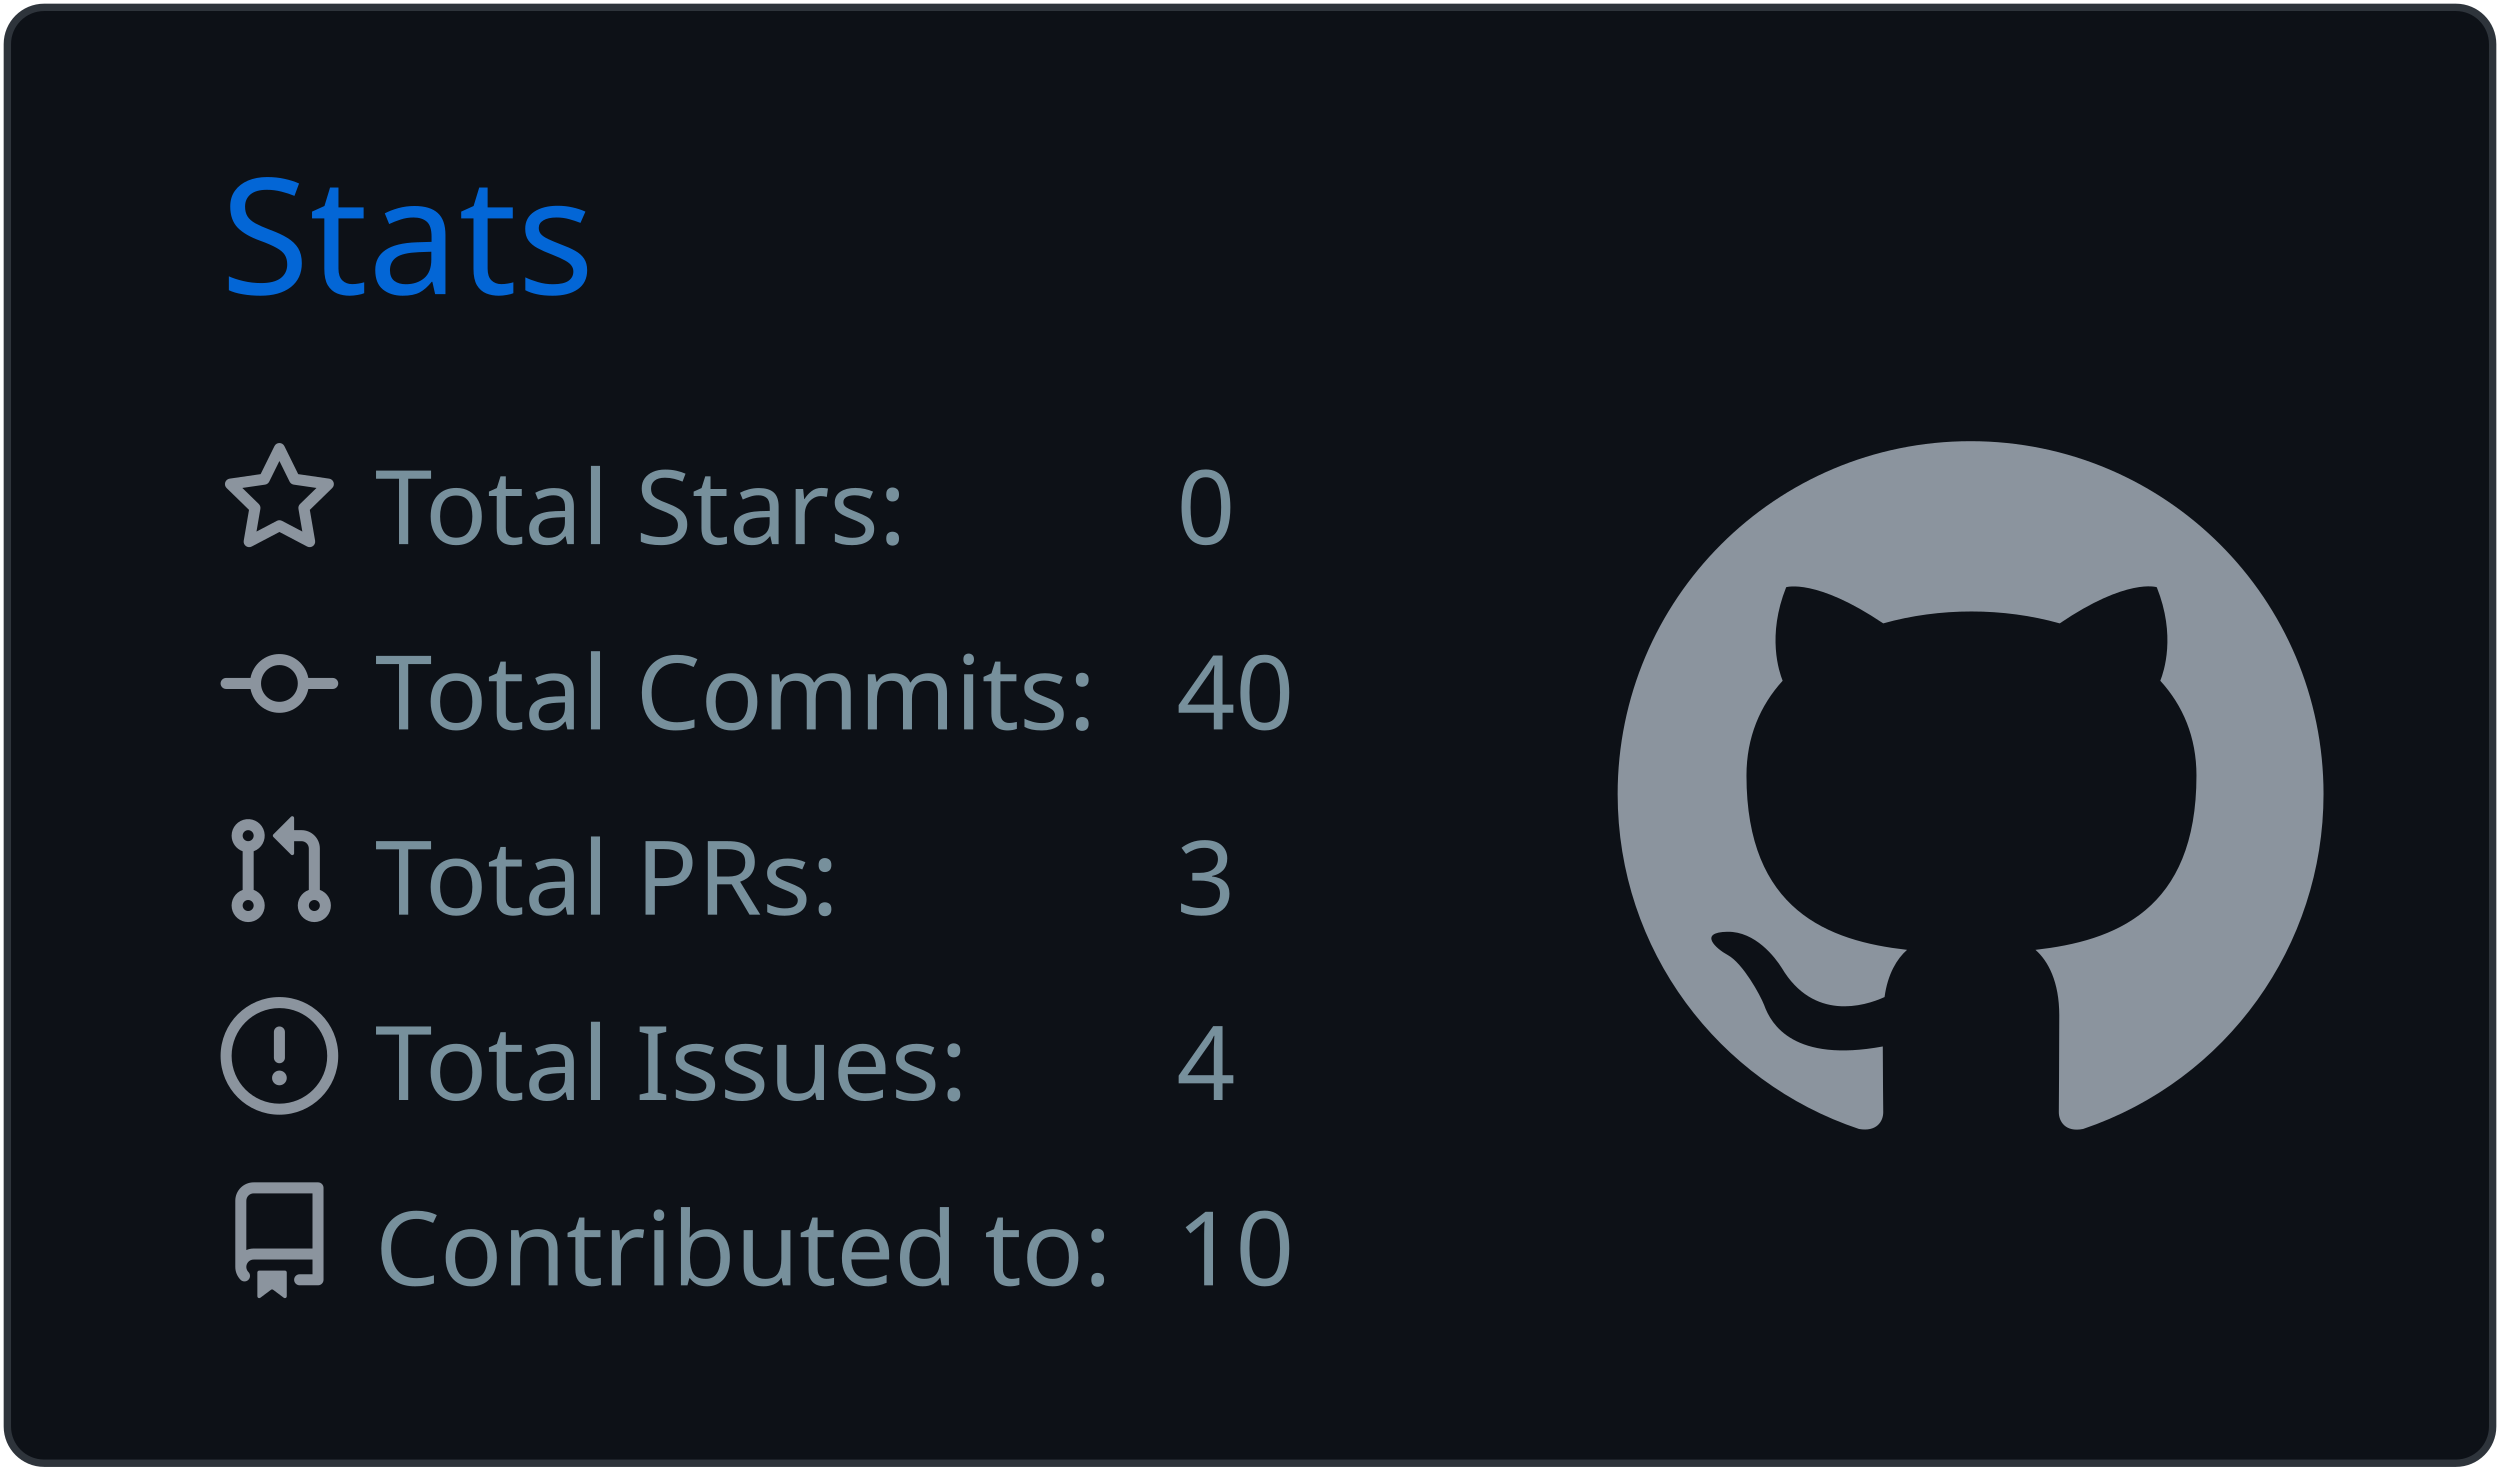
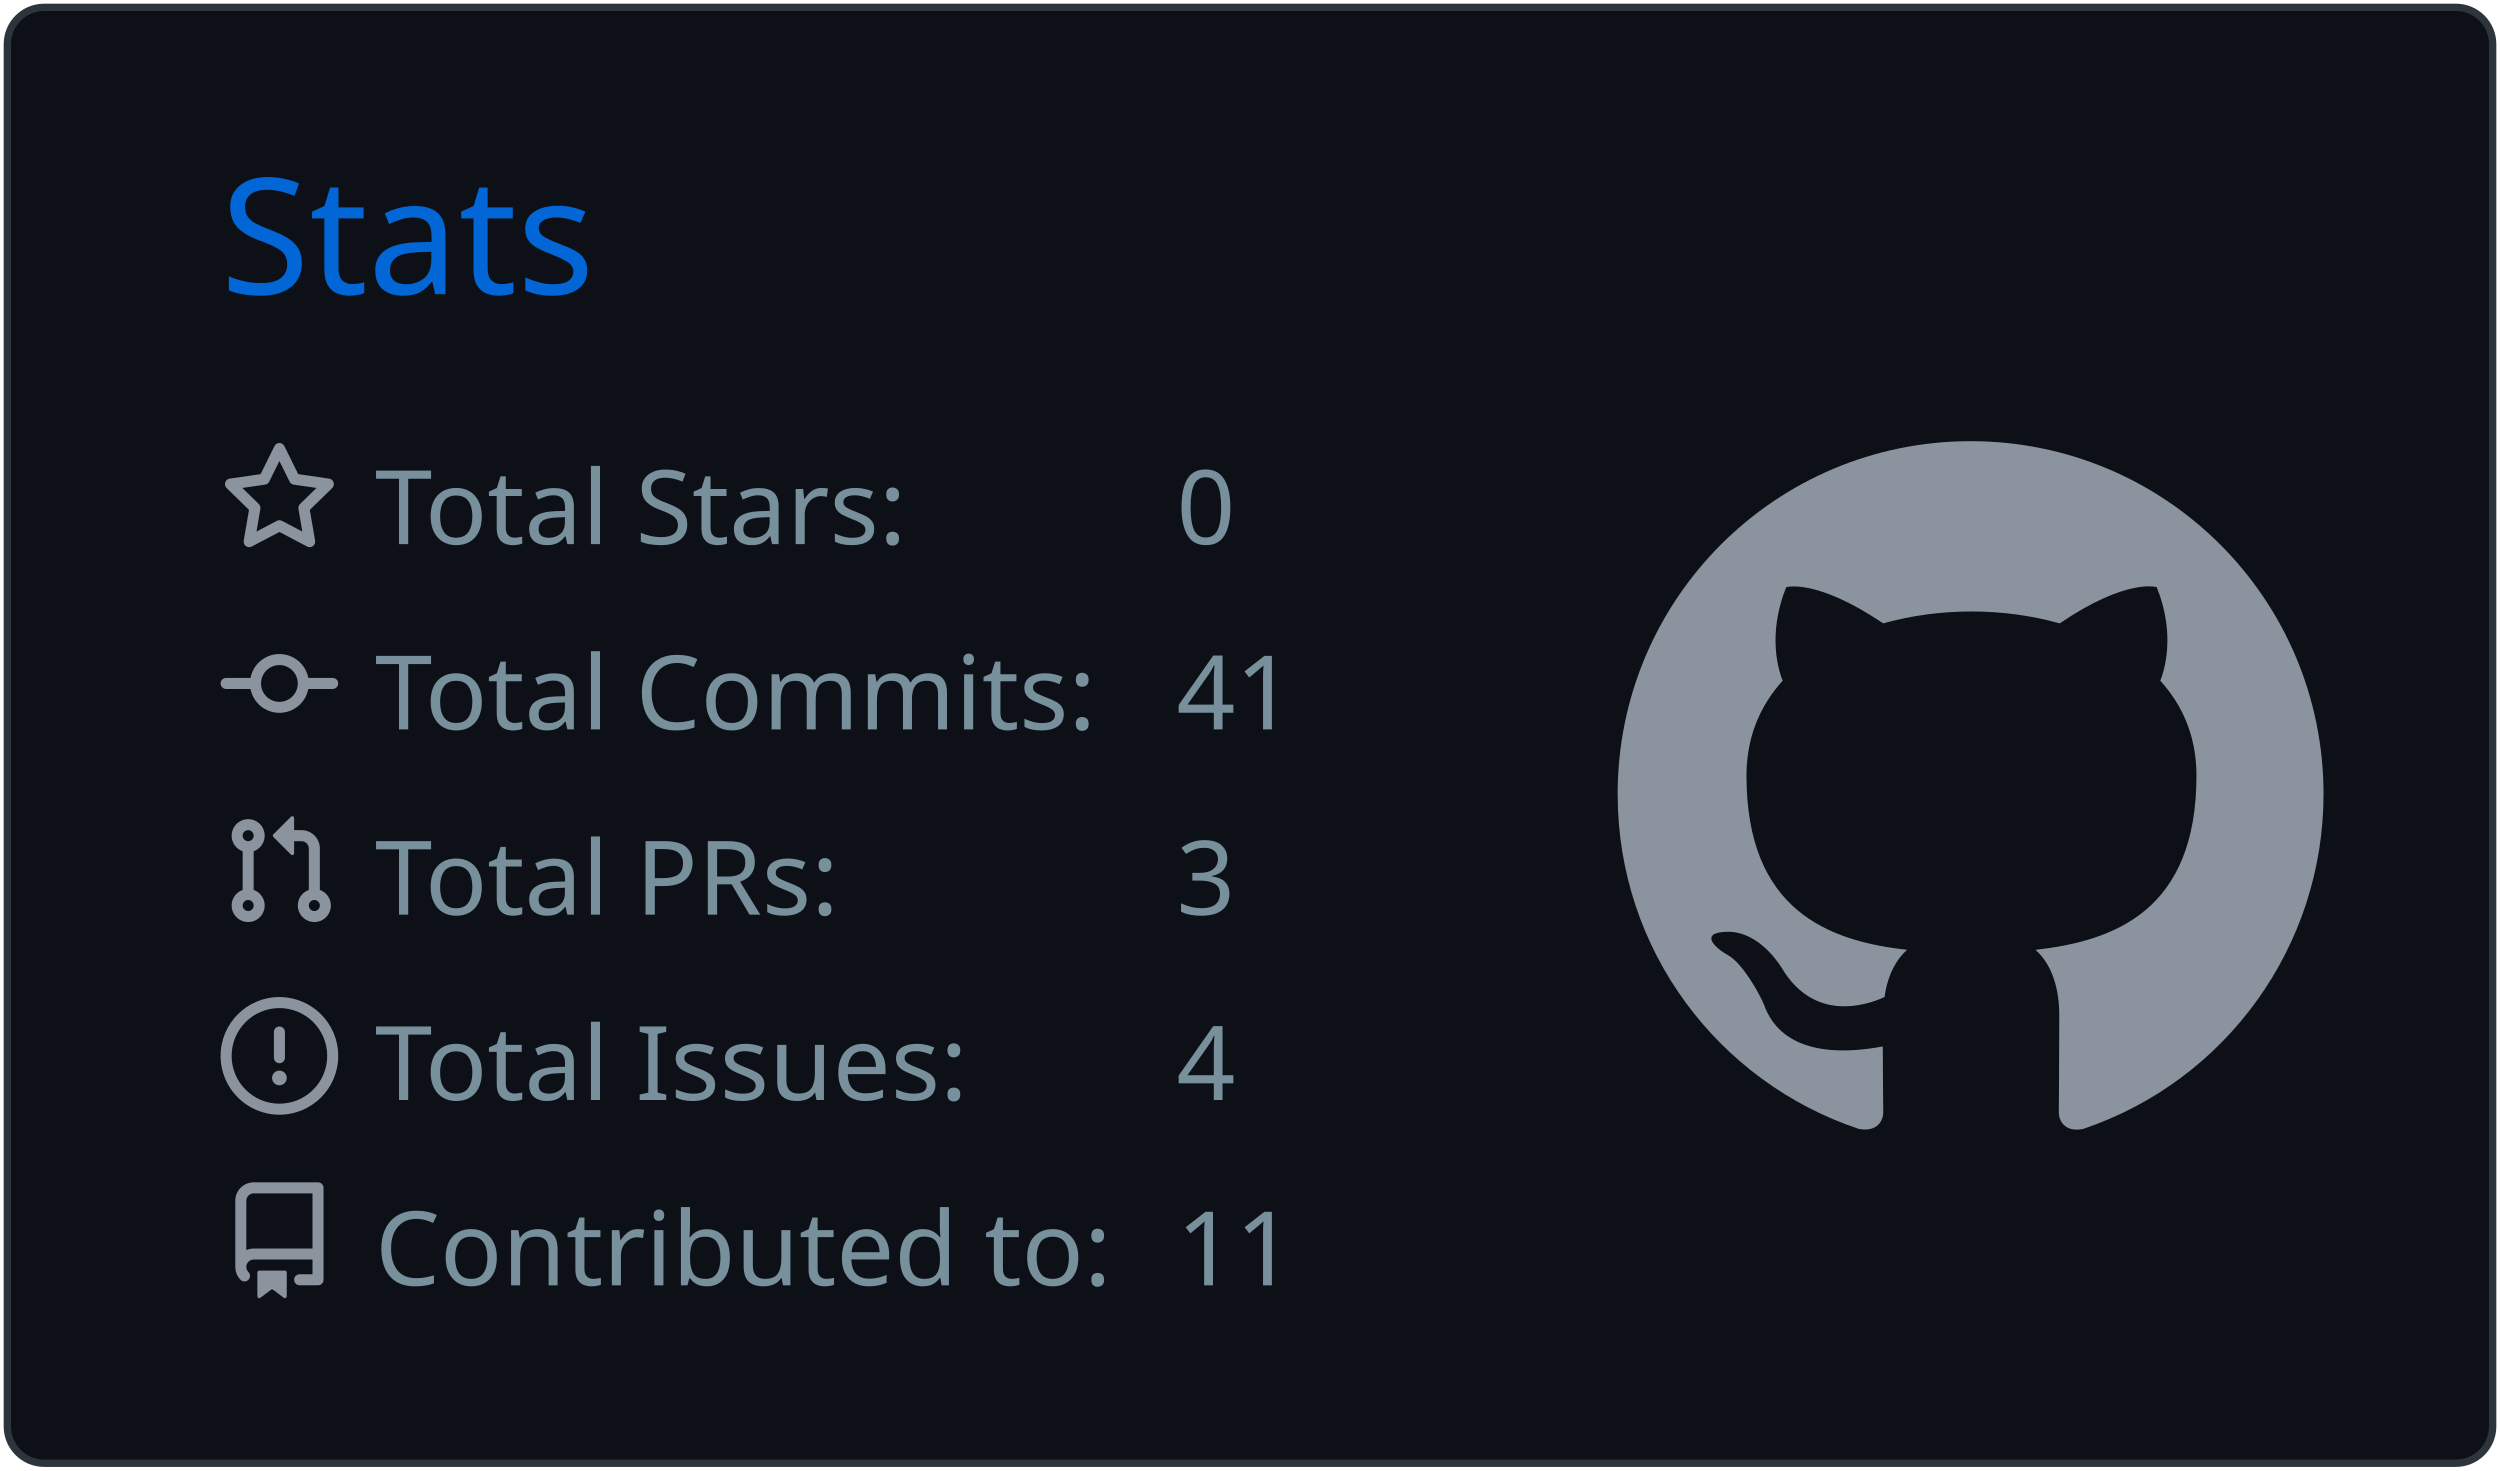
<svg xmlns="http://www.w3.org/2000/svg" width="340" height="200" viewBox="0 0 340 200">
  <style>* {
          font-family: 'Segoe UI', Ubuntu, "Helvetica Neue", Sans-Serif
        }</style>
  <g class="gpsc-root">
    <rect x="1" y="1" rx="5" ry="5" height="99%" width="99.412%" stroke="#2e343b" stroke-width="1" fill="#0d1117" stroke-opacity="1" />
    <text x="30" y="40" class="gpsc-item" style="--gpsc-i: 0; font-size: 22px; fill: #0366d6;">Stats</text>
    <g transform="translate(0,40)">
      <g transform="translate(30,20)">
        <g class="gpsc-item" style="--gpsc-i: 0;">
          <g transform="translate(0,0)" width="14" height="14" fill="#8b949e">
            <path fill-rule="evenodd" d="M8 .25a.75.75 0 01.673.418l1.882 3.815 4.21.612a.75.75 0 01.416 1.279l-3.046 2.97.719 4.192a.75.75 0 01-1.088.791L8 12.347l-3.766 1.98a.75.75 0 01-1.088-.79l.72-4.194L.818 6.374a.75.75 0 01.416-1.28l4.21-.611L7.327.668A.75.75 0 018 .25zm0 2.445L6.615 5.5a.75.75 0 01-.564.41l-3.097.45 2.24 2.184a.75.75 0 01.216.664l-.528 3.084 2.769-1.456a.75.75 0 01.698 0l2.77 1.456-.53-3.084a.75.75 0 01.216-.664l2.24-2.183-3.096-.45a.75.75 0 01-.564-.41L8 2.694v.001z" />
          </g>
        </g>
        <g class="gpsc-item" style="--gpsc-i: 1;">
          <g transform="translate(0,25.2)" width="14" height="14" fill="#8b949e">
            <path fill-rule="evenodd" d="M10.5 7.75a2.5 2.5 0 11-5 0 2.5 2.5 0 015 0zm1.43.75a4.002 4.002 0 01-7.86 0H.75a.75.75 0 110-1.5h3.32a4.001 4.001 0 017.86 0h3.32a.75.75 0 110 1.5h-3.32z" />
          </g>
        </g>
        <g class="gpsc-item" style="--gpsc-i: 2;">
          <g transform="translate(0,50.4)" width="14" height="14" fill="#8b949e">
            <path fill-rule="evenodd" d="M7.177 3.073L9.573.677A.25.25 0 0110 .854v4.792a.25.25 0 01-.427.177L7.177 3.427a.25.25 0 010-.354zM3.75 2.5a.75.75 0 100 1.5.75.75 0 000-1.5zm-2.25.75a2.25 2.25 0 113 2.122v5.256a2.251 2.251 0 11-1.5 0V5.372A2.25 2.25 0 011.5 3.25zM11 2.5h-1V4h1a1 1 0 011 1v5.628a2.251 2.251 0 101.5 0V5A2.5 2.5 0 0011 2.5zm1 10.25a.75.75 0 111.5 0 .75.75 0 01-1.5 0zM3.75 12a.75.75 0 100 1.5.75.75 0 000-1.5z" />
          </g>
        </g>
        <g class="gpsc-item" style="--gpsc-i: 3;">
          <g transform="translate(0,75.6)" width="14" height="14" fill="#8b949e">
            <path fill-rule="evenodd" d="M8 1.5a6.5 6.5 0 100 13 6.5 6.5 0 000-13zM0 8a8 8 0 1116 0A8 8 0 010 8zm9 3a1 1 0 11-2 0 1 1 0 012 0zm-.25-6.25a.75.75 0 00-1.5 0v3.5a.75.75 0 001.5 0v-3.5z" />
          </g>
        </g>
        <g class="gpsc-item" style="--gpsc-i: 4;">
          <g transform="translate(0,100.8)" width="14" height="14" fill="#8b949e">
            <path fill-rule="evenodd" d="M2 2.5A2.5 2.5 0 014.5 0h8.75a.75.75 0 01.75.75v12.5a.75.75 0 01-.75.75h-2.5a.75.75 0 110-1.5h1.75v-2h-8a1 1 0 00-.714 1.7.75.75 0 01-1.072 1.05A2.495 2.495 0 012 11.5v-9zm10.5-1V9h-8c-.356 0-.694.074-1 .208V2.5a1 1 0 011-1h8zM5 12.25v3.25a.25.25 0 00.4.2l1.45-1.087a.25.25 0 01.3 0L8.6 15.7a.25.25 0 00.4-.2v-3.25a.25.25 0 00-.25-.25h-3.5a.25.25 0 00-.25.25z" />
          </g>
        </g>
        <text x="21" y="14" class="gpsc-item" style="--gpsc-i: 0; fill: #77909c; font-size: 14px;">Total Stars:</text>
        <text x="21" y="39.2" class="gpsc-item" style="--gpsc-i: 1; fill: #77909c; font-size: 14px;">Total Commits:</text>
        <text x="21" y="64.4" class="gpsc-item" style="--gpsc-i: 2; fill: #77909c; font-size: 14px;">Total PRs:</text>
        <text x="21" y="89.6" class="gpsc-item" style="--gpsc-i: 3; fill: #77909c; font-size: 14px;">Total Issues:</text>
        <text x="21" y="114.8" class="gpsc-item" style="--gpsc-i: 4; fill: #77909c; font-size: 14px;">Contributed to:</text>
        <text x="130" y="14" class="gpsc-item" style="--gpsc-i: 0; fill: #77909c; font-size: 14px;">0</text>
-         <text x="130" y="39.2" class="gpsc-item" style="--gpsc-i: 1; fill: #77909c; font-size: 14px;">40</text>
+         <text x="130" y="39.2" class="gpsc-item" style="--gpsc-i: 1; fill: #77909c; font-size: 14px;">41</text>
        <text x="130" y="64.4" class="gpsc-item" style="--gpsc-i: 2; fill: #77909c; font-size: 14px;">3</text>
        <text x="130" y="89.6" class="gpsc-item" style="--gpsc-i: 3; fill: #77909c; font-size: 14px;">4</text>
-         <text x="130" y="114.8" class="gpsc-item" style="--gpsc-i: 4; fill: #77909c; font-size: 14px;">10</text>
+         <text x="130" y="114.8" class="gpsc-item" style="--gpsc-i: 4; fill: #77909c; font-size: 14px;">11</text>
      </g>
      <g transform="translate(220,20)">
        <g transform="scale(6)" style="fill: #8b949e;">
          <path fill-rule="evenodd" d="M8 0C3.58 0 0 3.58 0 8c0 3.54 2.29 6.53 5.47 7.59.4.07.55-.17.55-.38 0-.19-.01-.82-.01-1.49-2.01.37-2.53-.49-2.69-.94-.09-.23-.48-.94-.82-1.13-.28-.15-.68-.52-.01-.53.63-.01 1.08.58 1.23.82.72 1.21 1.87.87 2.33.66.07-.52.28-.87.51-1.07-1.78-.2-3.64-.89-3.64-3.95 0-.87.31-1.59.82-2.15-.08-.2-.36-1.02.08-2.12 0 0 .67-.21 2.2.82.64-.18 1.32-.27 2-.27.68 0 1.36.09 2 .27 1.53-1.04 2.2-.82 2.2-.82.44 1.1.16 1.92.08 2.12.51.56.82 1.27.82 2.15 0 3.07-1.87 3.75-3.65 3.95.29.25.54.73.54 1.48 0 1.07-.01 1.93-.01 2.2 0 .21.15.46.55.38A8.013 8.013 0 0016 8c0-4.42-3.58-8-8-8z" />
        </g>
      </g>
    </g>
  </g>
</svg>
